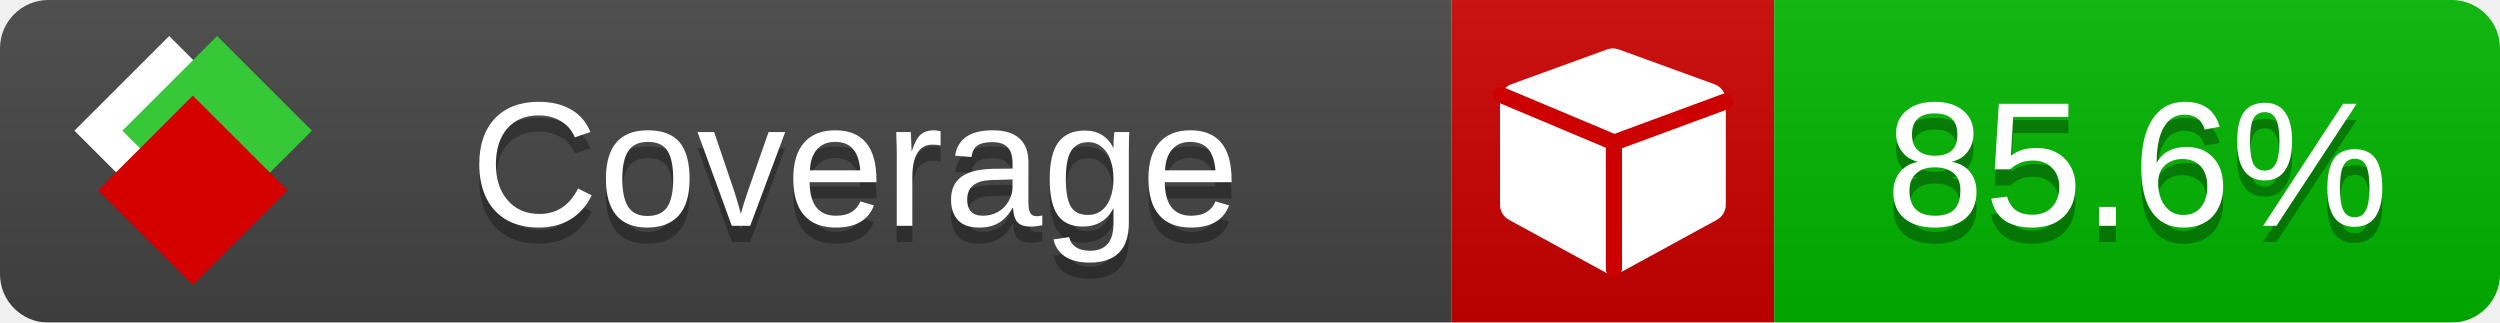
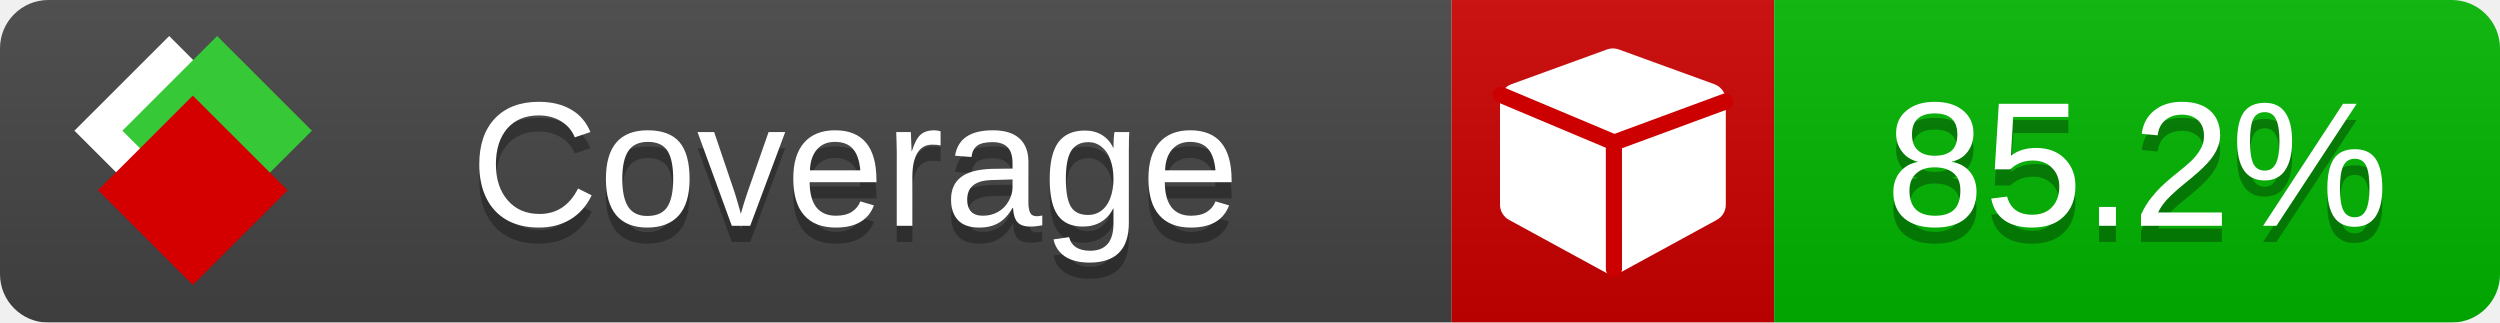
<svg xmlns="http://www.w3.org/2000/svg" xmlns:xlink="http://www.w3.org/1999/xlink" width="155" height="20">
  <style type="text/css">
          
            @keyframes fade1 {
                0% { visibility: visible; opacity: 1; }
               23% { visibility: visible; opacity: 1; }
               25% { visibility: hidden; opacity: 0; }
               48% { visibility: hidden; opacity: 0; }
               50% { visibility: hidden; opacity: 0; }
               73% { visibility: hidden; opacity: 0; }
               75% { visibility: hidden; opacity: 0; }
               98% { visibility: hidden; opacity: 0; }
              100% { visibility: visible; opacity: 1; }
            }
            @keyframes fade2 {
                0% { visibility: hidden; opacity: 0; }
               23% { visibility: hidden; opacity: 0; }
               25% { visibility: visible; opacity: 1; }
               48% { visibility: visible; opacity: 1; }
               50% { visibility: hidden; opacity: 0; }
               73% { visibility: hidden; opacity: 0; }
               75% { visibility: hidden; opacity: 0; }
               98% { visibility: hidden; opacity: 0; }
              100% { visibility: hidden; opacity: 0; }
            }
            @keyframes fade3 {
                0% { visibility: hidden; opacity: 0; }
               23% { visibility: hidden; opacity: 0; }
               25% { visibility: hidden; opacity: 0; }
               48% { visibility: hidden; opacity: 0; }
               50% { visibility: visible; opacity: 1; }
               73% { visibility: visible; opacity: 1; }
               75% { visibility: hidden; opacity: 0; }
               98% { visibility: hidden; opacity: 0; }
              100% { visibility: hidden; opacity: 0; }
            }
            @keyframes fade4 {
                0% { visibility: hidden; opacity: 0; }
               23% { visibility: hidden; opacity: 0; }
               25% { visibility: hidden; opacity: 0; }
               48% { visibility: hidden; opacity: 0; }
               50% { visibility: hidden; opacity: 0; }
               73% { visibility: hidden; opacity: 0; }
               75% { visibility: visible; opacity: 1; }
               98% { visibility: visible; opacity: 1; }
              100% { visibility: hidden; opacity: 0; }
            }
            .linecoverage {
                animation-duration: 15s;
                animation-name: fade1;
                animation-iteration-count: infinite;
            }
            .branchcoverage {
                animation-duration: 15s;
                animation-name: fade2;
                animation-iteration-count: infinite;
            }
            .methodcoverage {
                animation-duration: 15s;
                animation-name: fade3;
                animation-iteration-count: infinite;
            }
            .fullmethodcoverage {
                animation-duration: 15s;
                animation-name: fade4;
                animation-iteration-count: infinite;
            }
          
    </style>
  <defs>
    <linearGradient id="gradient" x2="0" y2="100%">
      <stop offset="0" stop-color="#bbb" stop-opacity=".1" />
      <stop offset="1" stop-opacity=".1" />
    </linearGradient>
    <linearGradient id="c">
      <stop offset="0" stop-color="#d40000" />
      <stop offset="1" stop-color="#ff2a2a" />
    </linearGradient>
    <linearGradient id="a">
      <stop offset="0" stop-color="#e0e0de" />
      <stop offset="1" stop-color="#fff" />
    </linearGradient>
    <linearGradient id="b">
      <stop offset="0" stop-color="#37c837" />
      <stop offset="1" stop-color="#217821" />
    </linearGradient>
    <linearGradient xlink:href="#a" id="e" x1="106.44" x2="69.96" y1="-11.96" y2="-46.84" gradientTransform="matrix(-.8426 -.00045 -.00045 -.8426 -94.27 -75.82)" gradientUnits="userSpaceOnUse" />
    <linearGradient xlink:href="#b" id="f" x1="56.19" x2="77.97" y1="-23.45" y2="10.62" gradientTransform="matrix(.8426 .00045 .00045 .8426 94.27 75.82)" gradientUnits="userSpaceOnUse" />
    <linearGradient xlink:href="#c" id="g" x1="79.98" x2="132.9" y1="10.79" y2="10.79" gradientTransform="matrix(.8426 .00045 .00045 .8426 94.27 75.82)" gradientUnits="userSpaceOnUse" />
    <mask id="mask">
      <rect width="155" height="20" rx="3" fill="#fff" />
    </mask>
    <g id="icon" transform="matrix(.04486 0 0 .04481 -.48 -.63)">
      <rect width="52.92" height="52.92" x="-109.72" y="-27.13" fill="url(#e)" transform="rotate(-135)" />
      <rect width="52.92" height="52.92" x="70.19" y="-39.18" fill="url(#f)" transform="rotate(45)" />
      <rect width="52.92" height="52.92" x="80.05" y="-15.74" fill="url(#g)" transform="rotate(45)" />
    </g>
  </defs>
  <g mask="url(#mask)">
    <rect x="0" y="0" width="90" height="20" fill="#444" />
    <rect x="90" y="0" width="20" height="20" fill="#c00" />
    <rect x="110" y="0" width="45" height="20" fill="#00B600" />
    <rect x="0" y="0" width="155" height="20" fill="url(#gradient)" />
  </g>
  <g>
    <path class="" fill="#fff" d="m 107,6.231 v 6.462 c 0,0.196 -0.051,0.379 -0.151,0.547 -0.101,0.168 -0.238,0.3 -0.412,0.395 l -5.923,3.231 c -0.157,0.09 -0.328,0.135 -0.513,0.135 -0.185,0 -0.356,-0.045 -0.513,-0.135 l -5.923,-3.231 C 93.39,13.539 93.252,13.407 93.151,13.239 93.05,13.071 93,12.889 93,12.692 v -6.462 c 0,-0.224 0.065,-0.429 0.194,-0.614 0.129,-0.185 0.3,-0.317 0.513,-0.395 l 5.923,-2.154 c 0.123,-0.045 0.247,-0.067 0.37,-0.067 0.123,0 0.247,0.022 0.37,0.067 l 5.923,2.154 c 0.213,0.079 0.384,0.21 0.513,0.395 0.129,0.185 0.194,0.39 0.194,0.614 z" />
    <path class="" style="fill:none;stroke:#cc0000;stroke-width:1;stroke-linecap:round;stroke-dasharray:none;stroke-opacity:1" d="m 100.064,16.677 -0.002,-7.833 6.906,-2.547" />
    <path class="" style="fill:none;stroke:#cc0000;stroke-width:1;stroke-linecap:round;stroke-dasharray:none;stroke-opacity:1" d="M 99.914,8.765 93.052,5.882" />
  </g>
  <g fill="#fff" text-anchor="middle" font-family="Verdana,Arial,Geneva,sans-serif" font-size="11">
    <a xlink:href="https://github.com/danielpalme/ReportGenerator" target="_top">
      <use xlink:href="#icon" transform="translate(3,1) scale(3.5)" />
    </a>
    <text x="53" y="15" fill="#010101" fill-opacity=".3">Coverage</text>
    <text x="53" y="14" fill="#fff">Coverage</text>
-     <text class="" x="132.5" y="15" fill="#010101" fill-opacity=".3">85.6%</text>
-     <text class="" x="132.5" y="14">85.6%</text>
+     <text class="" x="132.5" y="15" fill="#010101" fill-opacity=".3">85.2%</text>
+     <text class="" x="132.5" y="14">85.2%</text>
  </g>
  <g>
    <rect class="" x="90" y="0" width="65" height="20" fill-opacity="0" />
  </g>
</svg>
